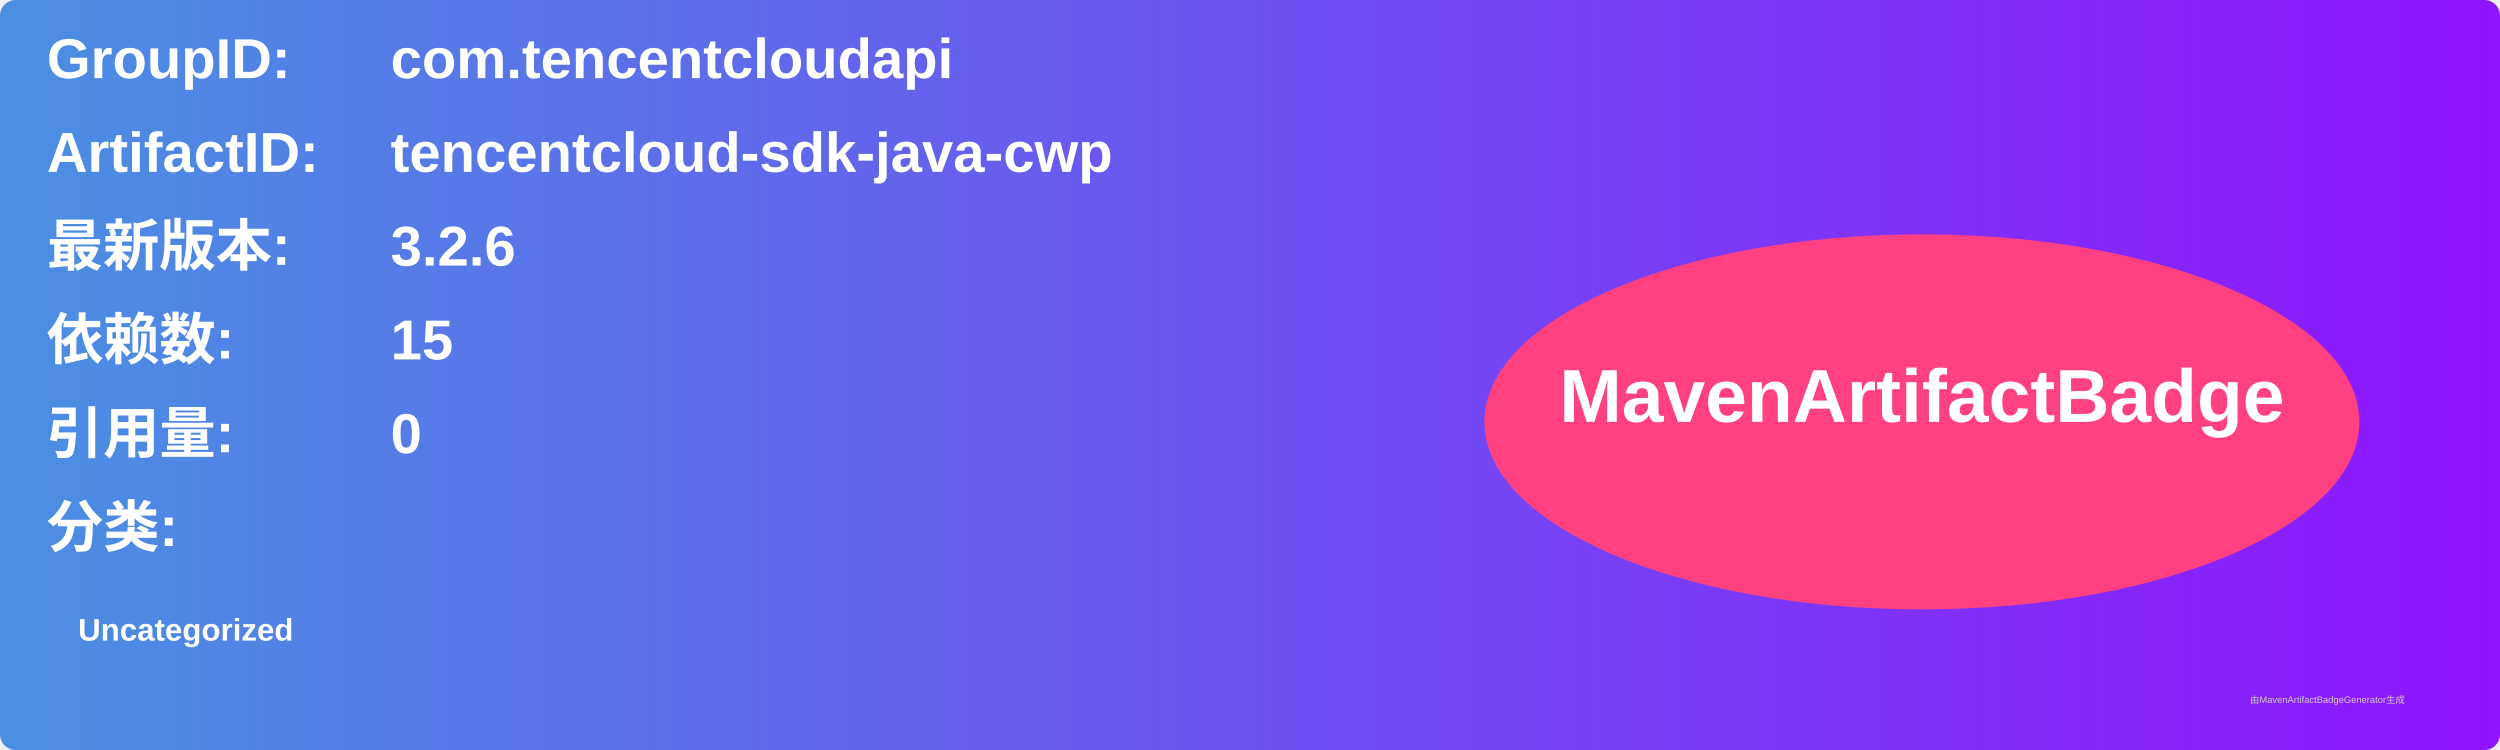
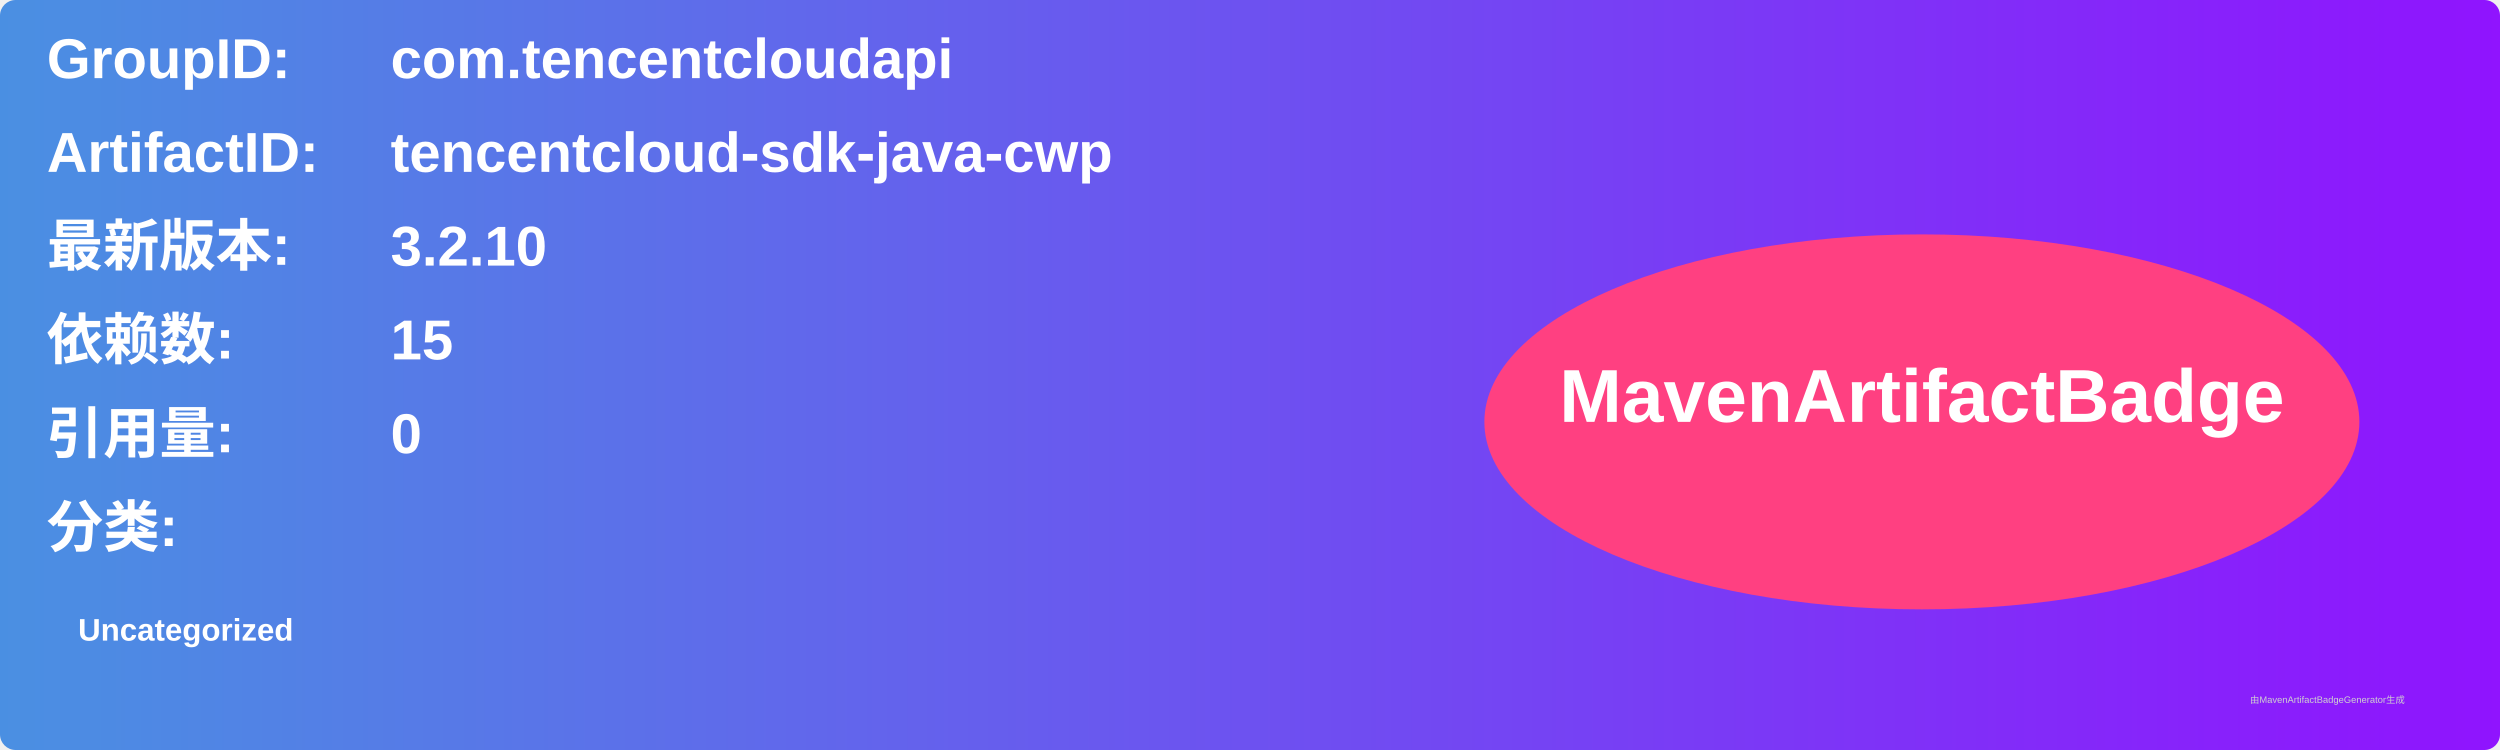
<svg xmlns="http://www.w3.org/2000/svg" width="800" height="240" viewBox="0 0 800 240">
  <linearGradient id="grad" x1="0%" y1="0%" x2="100%" y2="0%">
    <stop offset="0%" stop-color="#4a90e2" />
    <stop offset="100%" stop-color="#9013fe" />
  </linearGradient>
  <rect width="100%" height="100%" rx="5" ry="5" fill="url(#grad)" />
  <g transform="translate(15, 15)">
    <text x="0" y="10" font-family="Arial" font-size="18" fill="white" font-weight="bold" width="260">GroupID:</text>
    <text x="110" y="10" font-family="Arial" font-size="18" fill="white" font-weight="bold" width="460">com.tencentcloudapi</text>
    <text x="0" y="40" font-family="Arial" font-size="18" fill="white" font-weight="bold" width="260">ArtifactID:</text>
    <text x="110" y="40" font-family="Arial" font-size="18" fill="white" font-weight="bold" width="460">tencentcloud-sdk-java-cwp</text>
    <text x="0" y="70" font-family="Arial" font-size="18" fill="white" font-weight="bold">最新版本:</text>
    <text x="110" y="70" font-family="Arial" font-size="18" fill="white" font-weight="bold">
-       <tspan font-weight="bold">3.2.6</tspan>
+       <tspan font-weight="bold">3.2.10</tspan>
    </text>
    <text x="0" y="100" font-family="Arial" font-size="18" fill="white" font-weight="bold">依赖数: </text>
    <text x="110" y="100" font-family="Arial" font-size="18" fill="white">
      <tspan font-weight="bold">15</tspan>
    </text>
    <text x="0" y="130" font-family="Arial" font-size="18" fill="white" font-weight="bold">引用量: </text>
    <text x="110" y="130" font-family="Arial" font-size="18" fill="white">
      <tspan font-weight="bold">0</tspan>
    </text>
    <text x="0" y="160" font-family="Arial" font-size="18" fill="white" font-weight="bold">分类:</text>
    <text x="10" y="190" font-family="Arial" font-size="10" fill="white">
      <tspan font-weight="bold">Uncategorized</tspan>
    </text>
    <ellipse cx="600" cy="120" rx="140" ry="60" fill="#ff4081" />
    <text x="600" y="120" text-anchor="middle" font-family="Arial" font-size="24" fill="white" font-weight="bold">MavenArtifactBadge</text>
  </g>
  <text x="720" y="225" font-family="Arial" font-size="3" fill="#d0d0d0">由MavenArtifactBadgeGenerator生成</text>
</svg>
